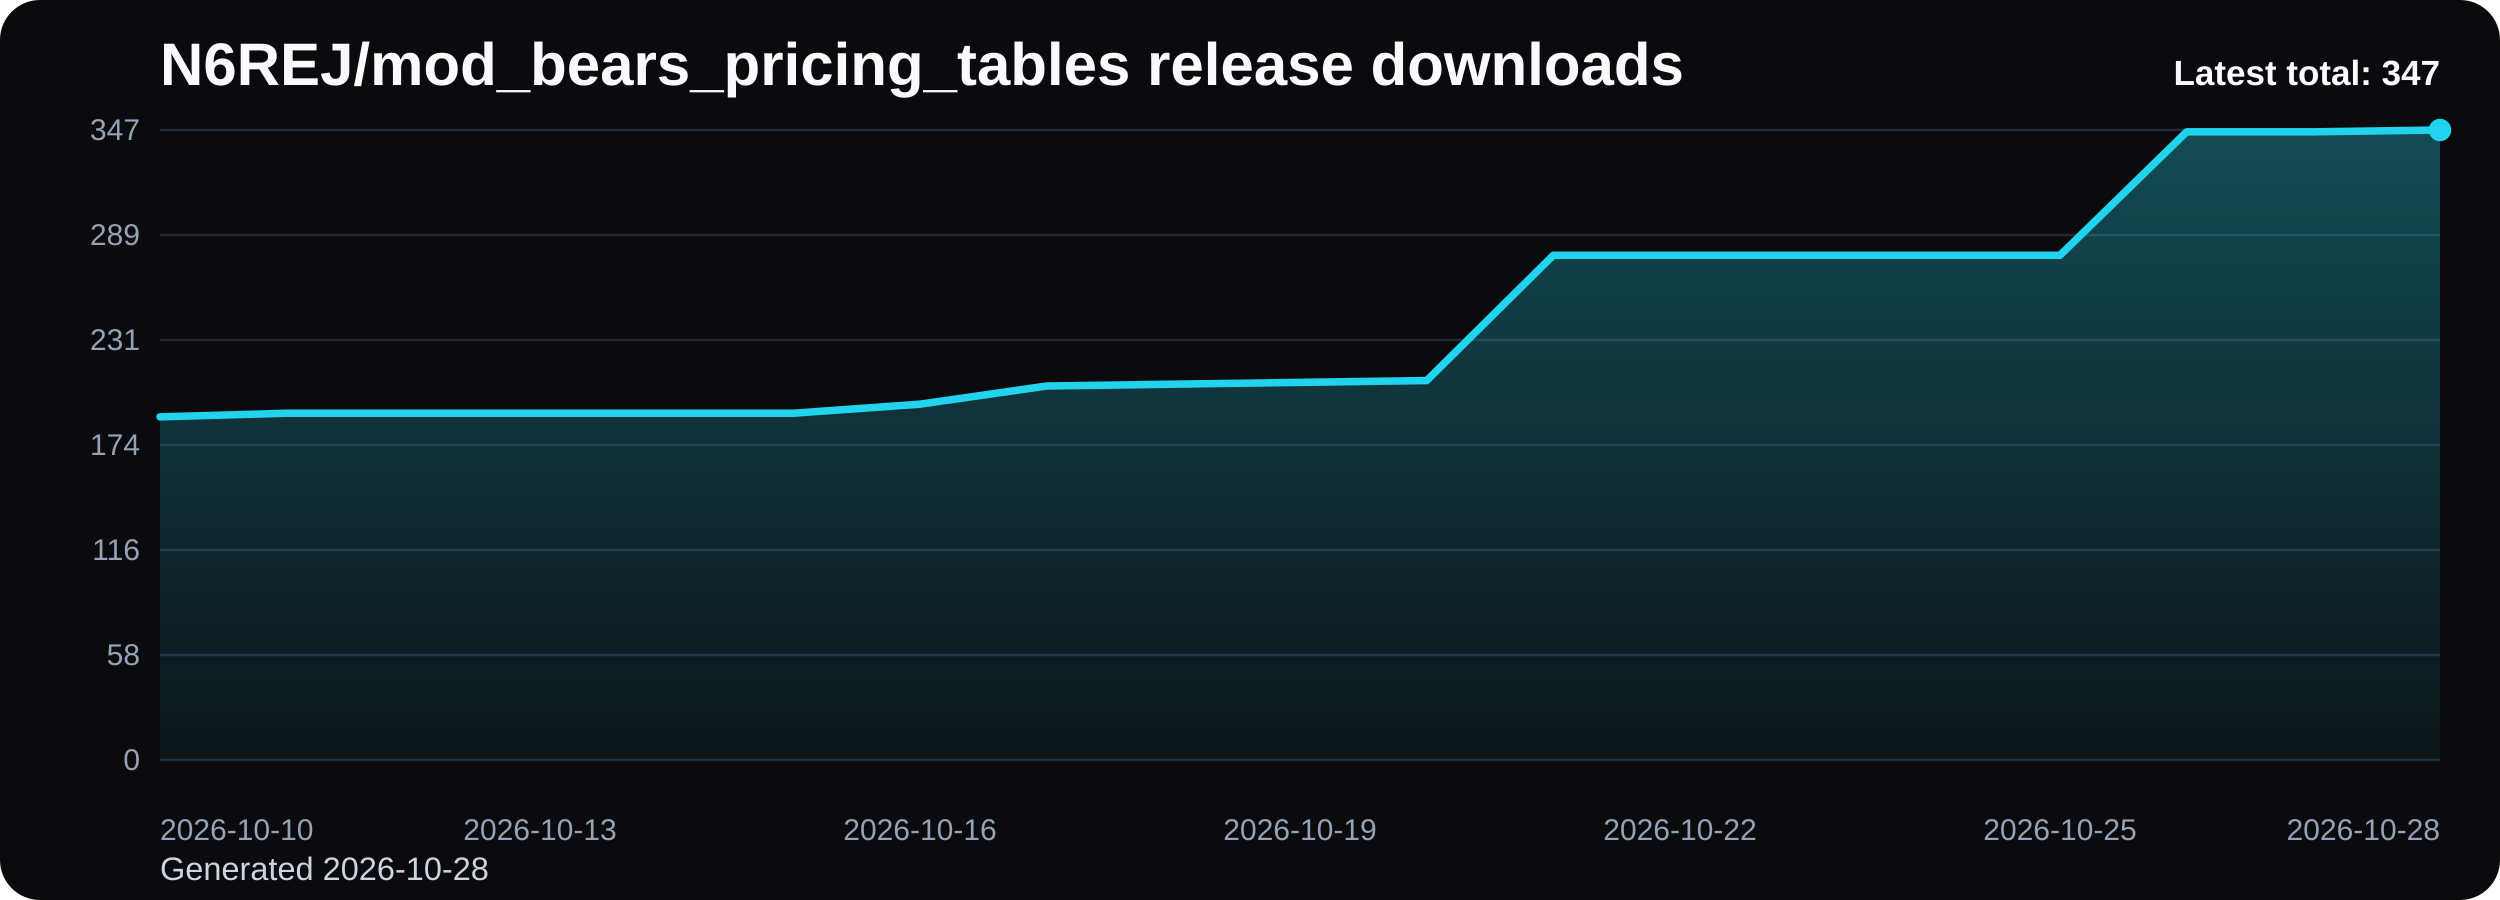
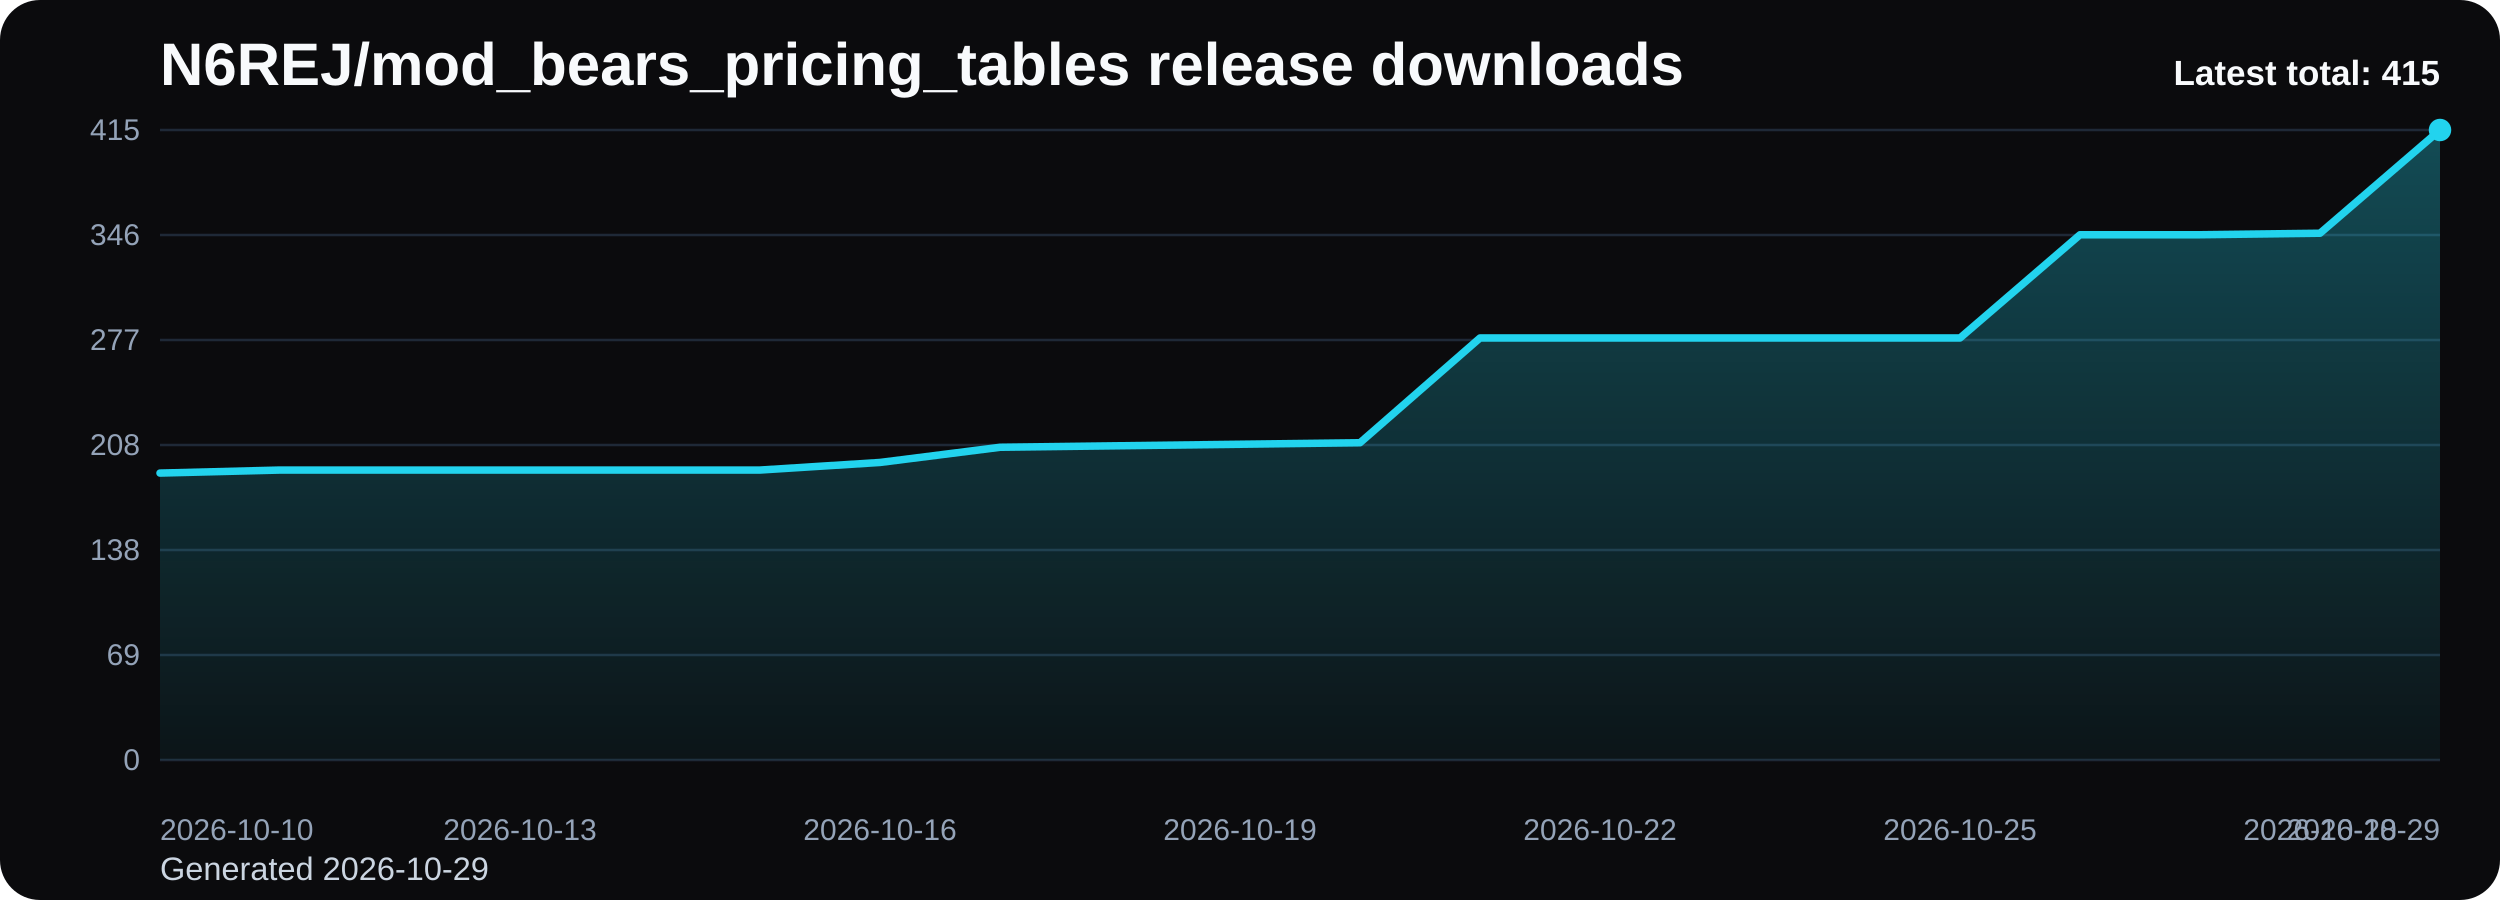
<svg xmlns="http://www.w3.org/2000/svg" viewBox="0 0 1000 360" role="img" aria-label="N6REJ/mod_bears_pricing_tables release downloads chart">
  <defs>
    <linearGradient id="fill-total-trend-black" x1="0" y1="0" x2="0" y2="1">
      <stop offset="0%" stop-color="#22d3ee" stop-opacity="0.32" />
      <stop offset="100%" stop-color="#22d3ee" stop-opacity="0.05" />
    </linearGradient>
    <style>
      .bg { fill: #0b0b0d; }
      .title { font: 700 24px Arial, sans-serif; fill: #f8fafc; }
      .sub { font: 400 13px Arial, sans-serif; fill: #cbd5e1; }
      .grid { stroke: #1f2937; stroke-width: 1; }
      .axis { font: 400 12px Arial, sans-serif; fill: #94a3b8; }
      .line { fill: none; stroke: #22d3ee; stroke-width: 3; stroke-linecap: round; stroke-linejoin: round; }
      .dot { fill: #22d3ee; }
      .value { font: 600 11px Arial, sans-serif; fill: #cbd5e1; }
      .latest { font: 700 14px Arial, sans-serif; fill: #f8fafc; }
    </style>
  </defs>
  <rect class="bg" x="0" y="0" width="1000" height="360" rx="16" />
  <text class="title" x="64" y="34">N6REJ/mod_bears_pricing_tables release downloads</text>
-   <text class="sub" x="64" y="352">Generated 2026-10-28</text>
+   <text class="sub" x="64" y="352">Generated 2026-10-29</text>
  <line x1="64" y1="52.00" x2="976" y2="52.00" class="grid" />
-   <text x="56" y="56.00" text-anchor="end" class="axis">347</text>
+   <text x="56" y="56.00" text-anchor="end" class="axis">415</text>
  <line x1="64" y1="94.00" x2="976" y2="94.00" class="grid" />
-   <text x="56" y="98.00" text-anchor="end" class="axis">289</text>
+   <text x="56" y="98.00" text-anchor="end" class="axis">346</text>
  <line x1="64" y1="136.00" x2="976" y2="136.00" class="grid" />
-   <text x="56" y="140.00" text-anchor="end" class="axis">231</text>
+   <text x="56" y="140.00" text-anchor="end" class="axis">277</text>
  <line x1="64" y1="178.00" x2="976" y2="178.00" class="grid" />
-   <text x="56" y="182.00" text-anchor="end" class="axis">174</text>
+   <text x="56" y="182.00" text-anchor="end" class="axis">208</text>
  <line x1="64" y1="220.00" x2="976" y2="220.00" class="grid" />
-   <text x="56" y="224.00" text-anchor="end" class="axis">116</text>
+   <text x="56" y="224.00" text-anchor="end" class="axis">138</text>
  <line x1="64" y1="262.00" x2="976" y2="262.00" class="grid" />
-   <text x="56" y="266.00" text-anchor="end" class="axis">58</text>
+   <text x="56" y="266.00" text-anchor="end" class="axis">69</text>
  <line x1="64" y1="304.00" x2="976" y2="304.00" class="grid" />
  <text x="56" y="308.00" text-anchor="end" class="axis">0</text>
-   <path d="M 64.00 304 L 64.00 166.74 L 114.67 165.29 L 165.33 165.29 L 216.00 165.29 L 266.67 165.29 L 317.33 165.29 L 368.00 161.66 L 418.67 154.40 L 469.33 153.67 L 520.00 152.95 L 570.67 152.22 L 621.33 102.11 L 672.00 102.11 L 722.67 102.11 L 773.33 102.11 L 824.00 102.11 L 874.67 52.73 L 925.33 52.73 L 976.00 52.00 L 976.00 304 Z" fill="url(#fill-total-trend-black)" />
-   <polyline class="line" points="64.00,166.74 114.67,165.29 165.33,165.29 216.00,165.29 266.67,165.29 317.33,165.29 368.00,161.66 418.67,154.40 469.33,153.67 520.00,152.95 570.67,152.22 621.33,102.11 672.00,102.11 722.67,102.11 773.33,102.11 824.00,102.11 874.67,52.73 925.33,52.73 976.00,52.00" />
+   <path d="M 64.00 304 L 64.00 189.23 L 112.00 188.02 L 160.00 188.02 L 208.00 188.02 L 256.00 188.02 L 304.00 188.02 L 352.00 184.98 L 400.00 178.91 L 448.00 178.30 L 496.00 177.70 L 544.00 177.09 L 592.00 135.19 L 640.00 135.19 L 688.00 135.19 L 736.00 135.19 L 784.00 135.19 L 832.00 93.90 L 880.00 93.90 L 928.00 93.29 L 976.00 52.00 L 976.00 304 Z" fill="url(#fill-total-trend-black)" />
+   <polyline class="line" points="64.00,189.23 112.00,188.02 160.00,188.02 208.00,188.02 256.00,188.02 304.00,188.02 352.00,184.98 400.00,178.91 448.00,178.30 496.00,177.70 544.00,177.09 592.00,135.19 640.00,135.19 688.00,135.19 736.00,135.19 784.00,135.19 832.00,93.90 880.00,93.90 928.00,93.29 976.00,52.00" />
  <circle class="dot" cx="976.00" cy="52.00" r="4.5" />
  <text class="axis" x="64.00" y="336" text-anchor="start">2026-10-10</text>
-   <text class="axis" x="216.00" y="336" text-anchor="middle">2026-10-13</text>
-   <text class="axis" x="368.00" y="336" text-anchor="middle">2026-10-16</text>
-   <text class="axis" x="520.00" y="336" text-anchor="middle">2026-10-19</text>
-   <text class="axis" x="672.00" y="336" text-anchor="middle">2026-10-22</text>
-   <text class="axis" x="824.00" y="336" text-anchor="middle">2026-10-25</text>
-   <text class="axis" x="976.00" y="336" text-anchor="end">2026-10-28</text>
-   <text class="latest" x="976" y="34" text-anchor="end">Latest total: 347</text>
+   <text class="axis" x="208.00" y="336" text-anchor="middle">2026-10-13</text>
+   <text class="axis" x="352.00" y="336" text-anchor="middle">2026-10-16</text>
+   <text class="axis" x="496.00" y="336" text-anchor="middle">2026-10-19</text>
+   <text class="axis" x="640.00" y="336" text-anchor="middle">2026-10-22</text>
+   <text class="axis" x="784.00" y="336" text-anchor="middle">2026-10-25</text>
+   <text class="axis" x="928.00" y="336" text-anchor="middle">2026-10-28</text>
+   <text class="axis" x="976.00" y="336" text-anchor="end">2026-10-29</text>
+   <text class="latest" x="976" y="34" text-anchor="end">Latest total: 415</text>
</svg>
